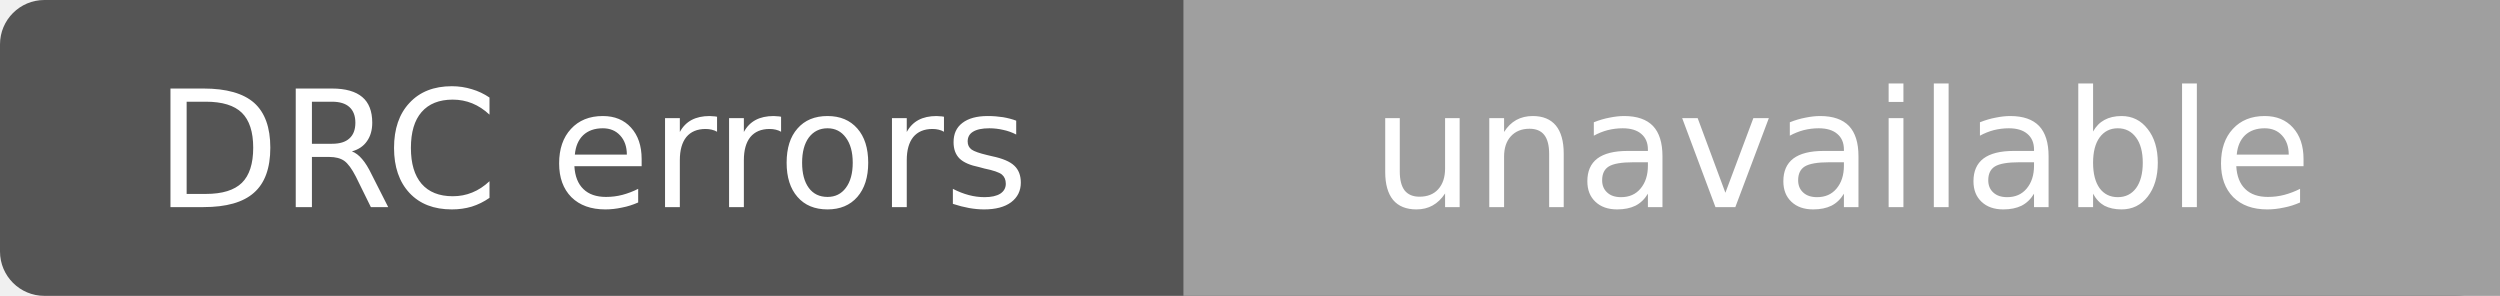
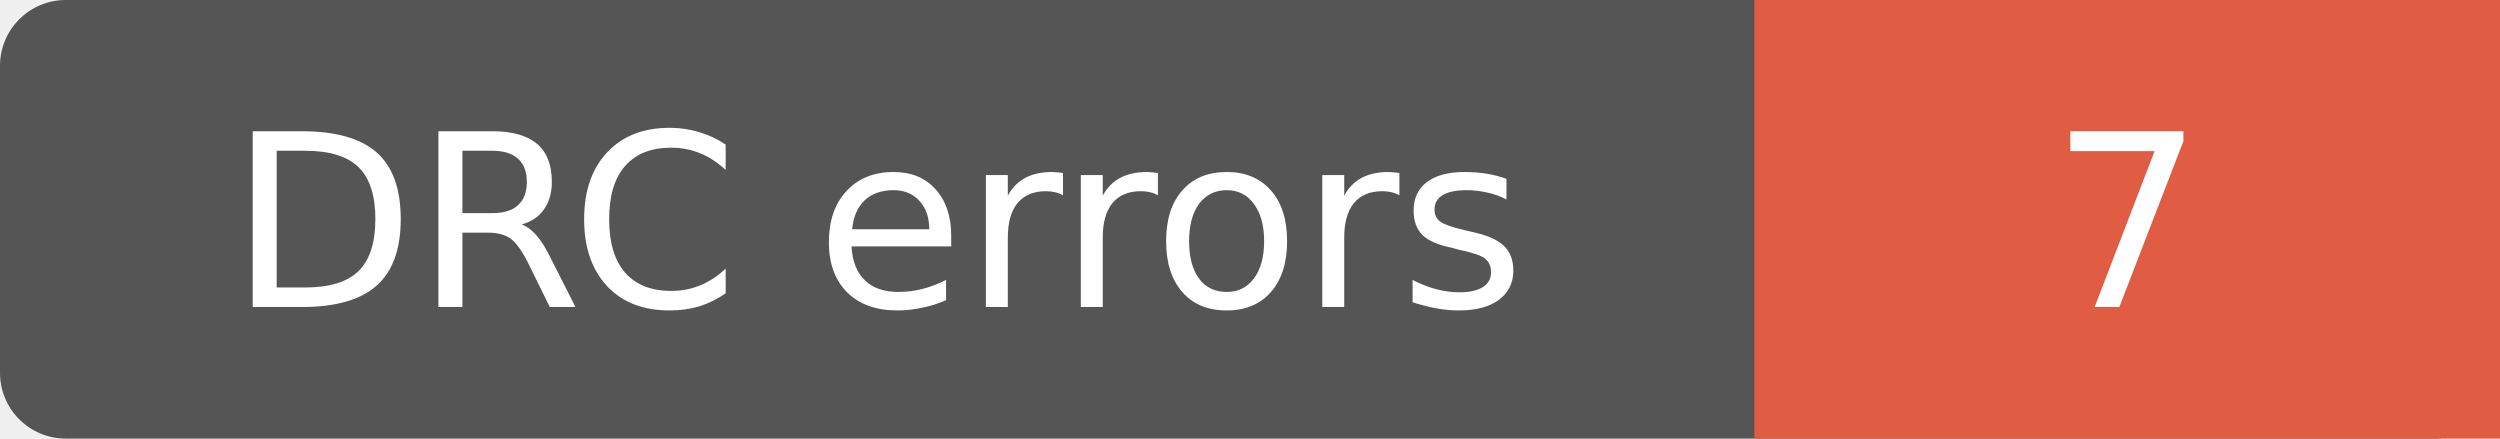
- <svg xmlns="http://www.w3.org/2000/svg" width="169" height="20" role="img" aria-label="DRC errors: unavailable">
-   <rect width="169" height="20" rx="3" fill="#555" />
-   <path d="M80 0h89v20H80z" fill="#9f9f9f" />
+ <svg xmlns="http://www.w3.org/2000/svg" width="114" height="20" role="img" aria-label="DRC errors: 7">
+   <rect width="114" height="20" rx="3" fill="#555" />
+   <path d="M80 0h34v20H80z" fill="#e05d44" />
  <g fill="#fff" text-anchor="middle" font-family="Verdana,Geneva,DejaVu Sans,sans-serif" font-size="11">
    <text x="40" y="14">DRC errors</text>
-     <text x="124.5" y="14">unavailable</text>
+     <text x="97.0" y="14">7</text>
  </g>
</svg>
